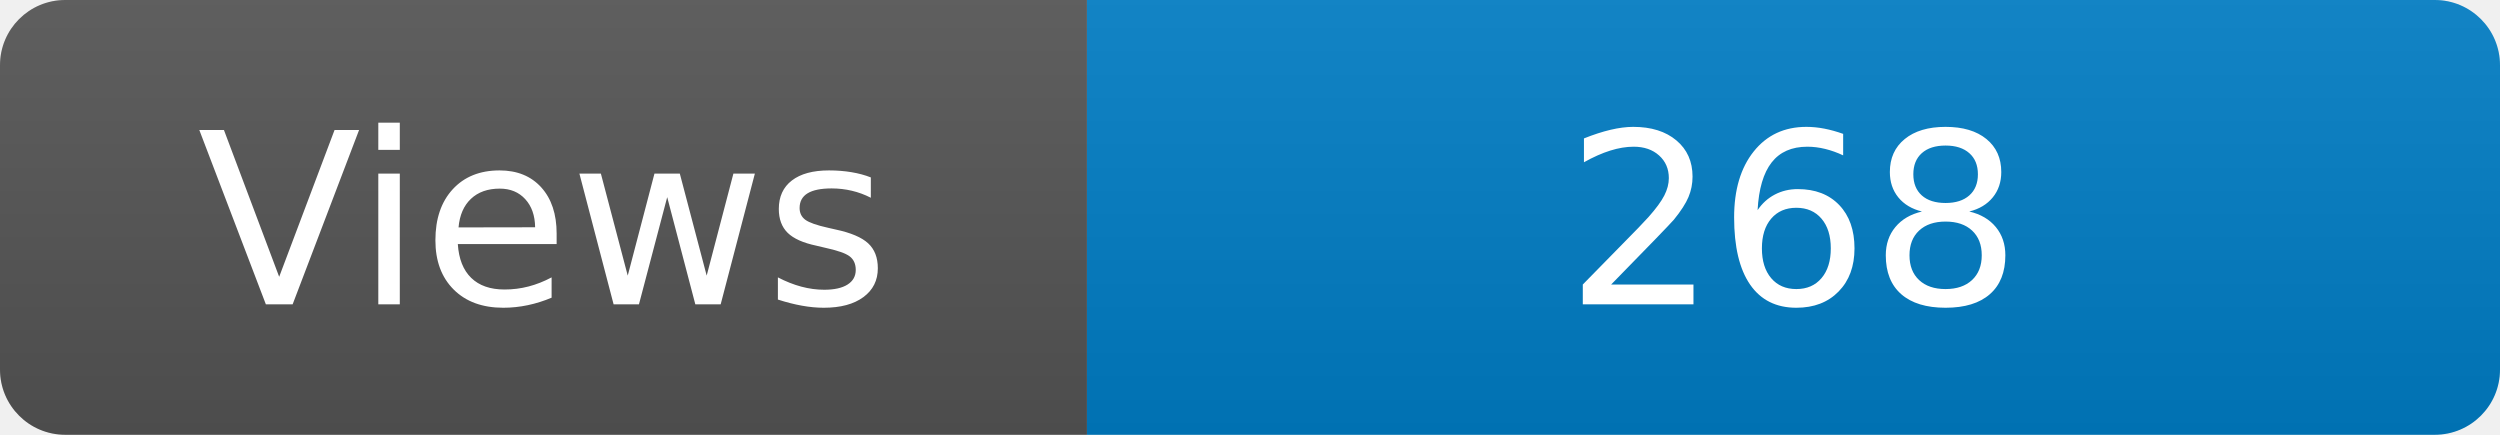
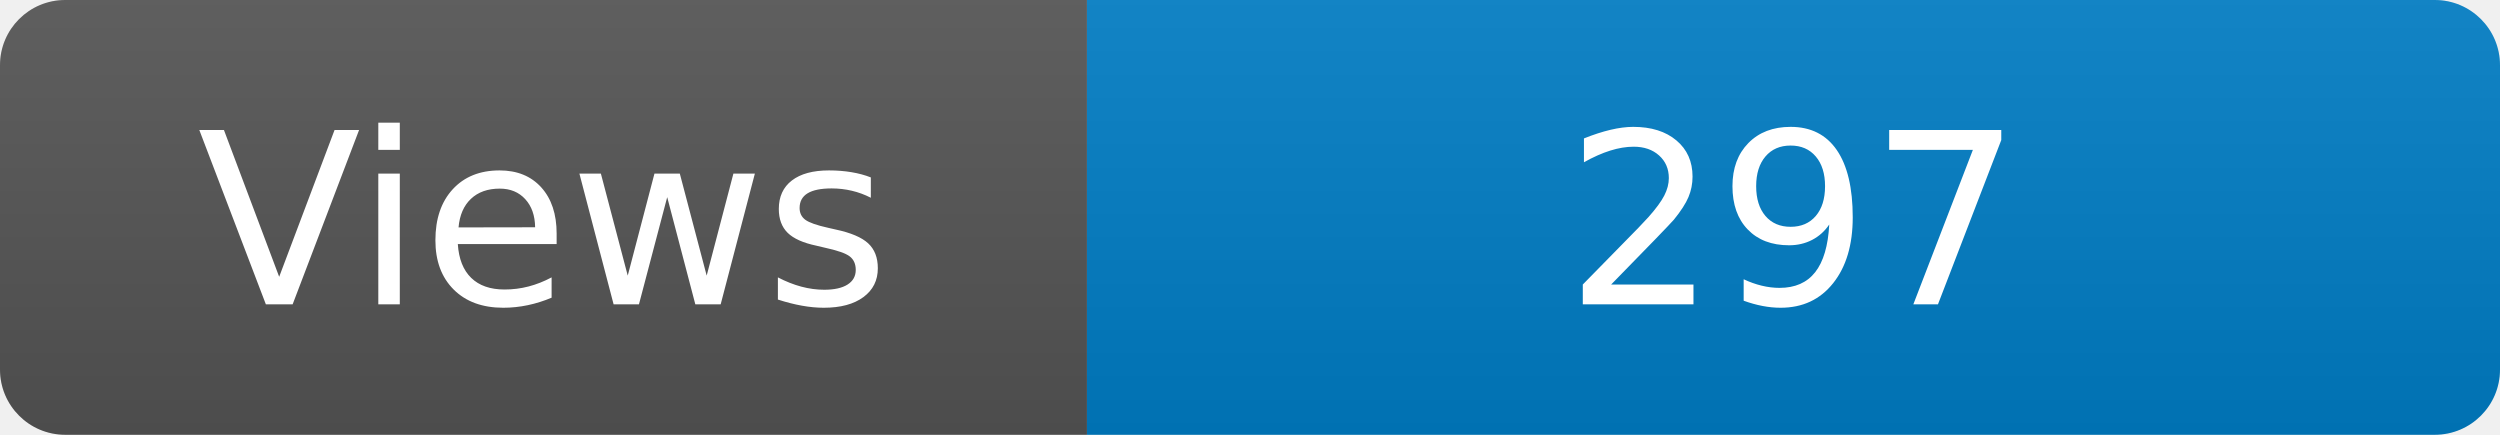
<svg xmlns="http://www.w3.org/2000/svg" width="115" height="20" role="img" aria-label="Maintained?: yes">
  <linearGradient id="s" x2="0" y2="100%">
    <stop offset="0" stop-color="#bbb" stop-opacity=".1" />
    <stop offset="1" stop-opacity=".1" />
  </linearGradient>
  <clipPath id="r">
    <rect width="115" height="20" rx="3" fill="#fff" />
  </clipPath>
  <g clip-path="url(#r)">
    <rect width="50" height="20" fill="#555" />
    <rect x="50" width="160" height="20" fill="#007ec6" />
    <rect width="115" height="20" fill="url(#s)" />
  </g>
  <g fill="#fff" text-anchor="middle" font-family="Verdana,Geneva,DejaVu Sans,sans-serif" font-size="110">
    <text x="250" y="140" transform="scale(.1)" fill="#fff">Views</text>
-     <text x="825" y="140" transform="scale(.1)" fill="#fff">268</text>
+     <text x="825" y="140" transform="scale(.1)" fill="#fff">297</text>
  </g>
</svg>
